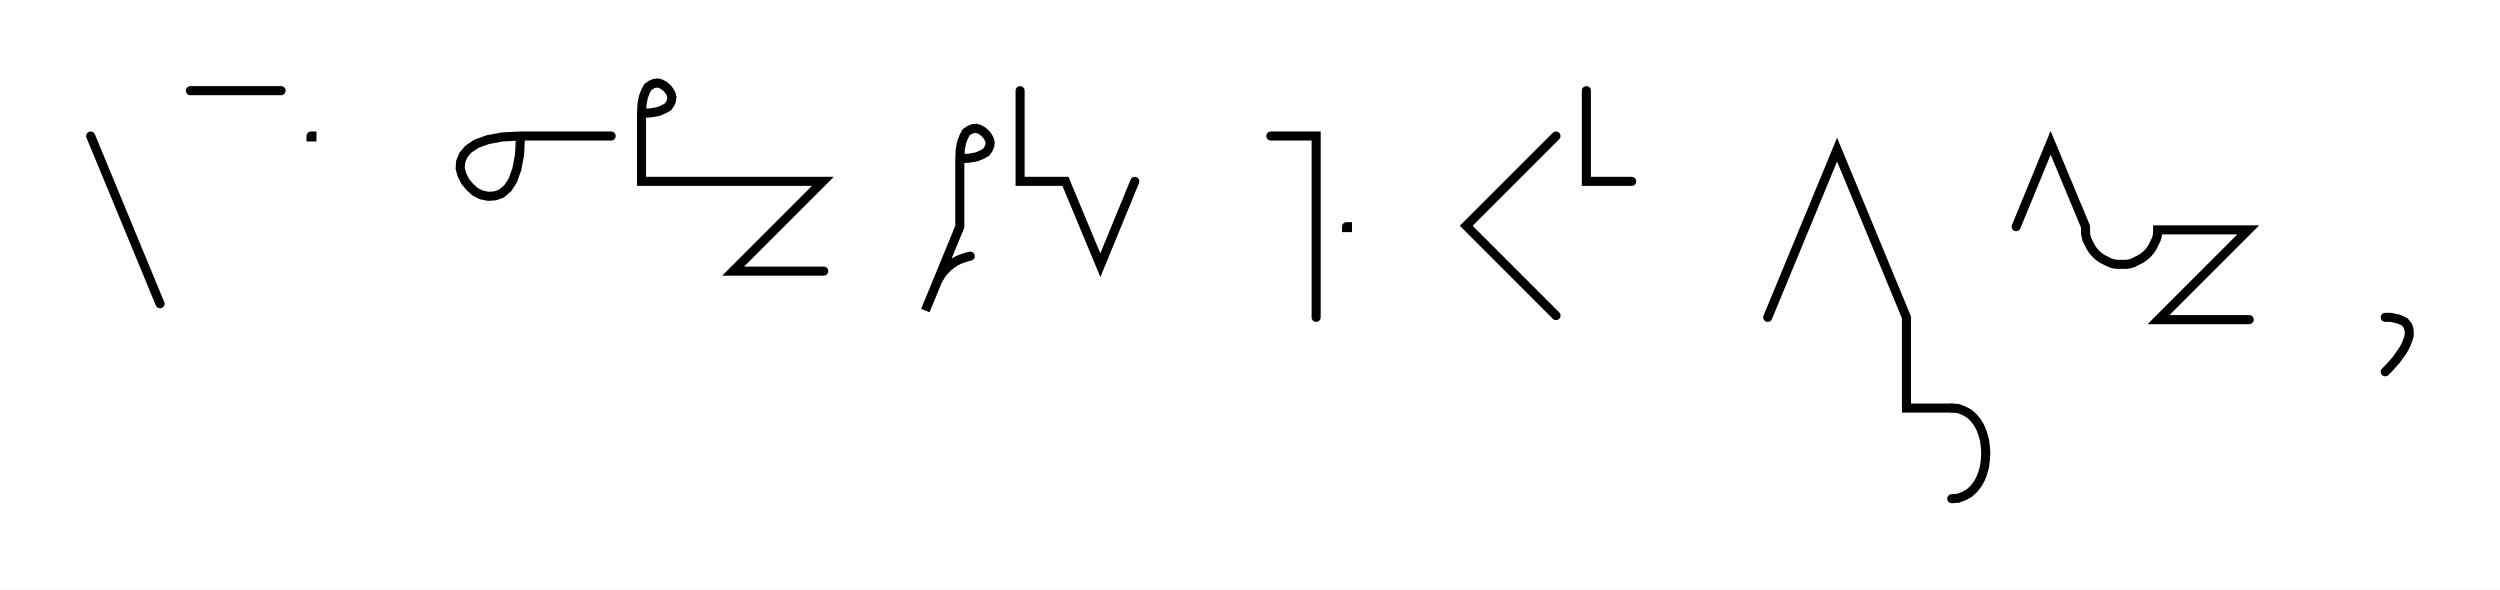
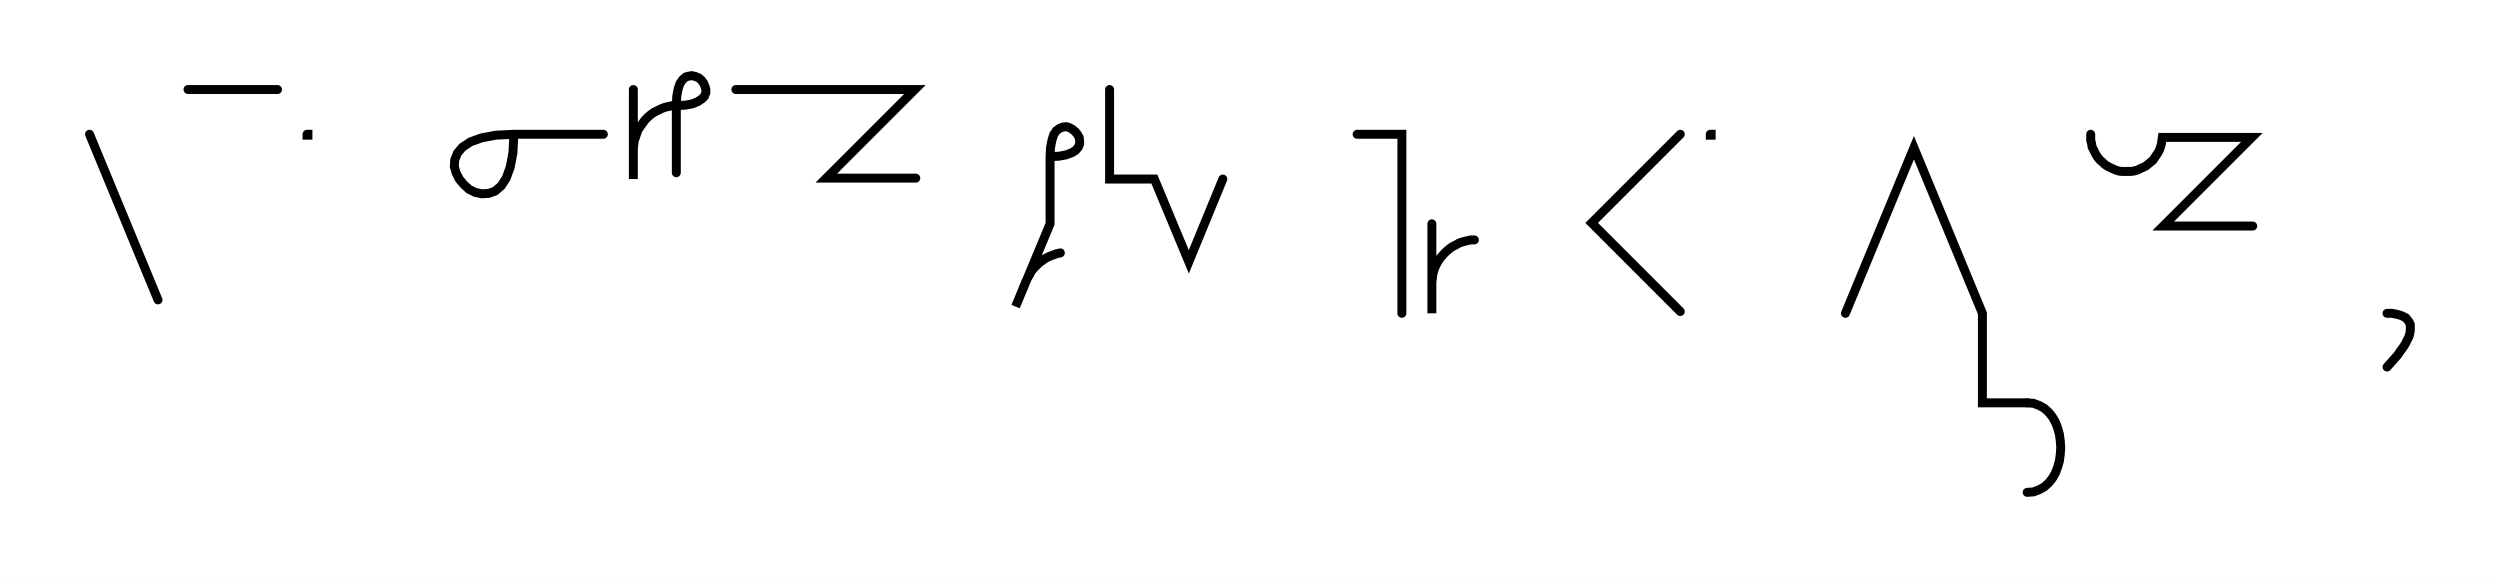
- <svg xmlns="http://www.w3.org/2000/svg" width="551.416" height="130.0" style="fill:none; stroke-linecap:round;">
+ <svg xmlns="http://www.w3.org/2000/svg" width="558.539" height="130.0" style="fill:none; stroke-linecap:round;">
  <rect width="100%" height="100%" fill="#FFFFFF" />
  <path stroke="#000000" stroke-width="2" d="M 550,75" />
  <path stroke="#000000" stroke-width="2" d="M 20,30 35.3,67" />
  <path stroke="#000000" stroke-width="2" d="M 42,70" />
  <path stroke="#000000" stroke-width="2" d="M 42,20 62,20" />
  <path stroke="#000000" stroke-width="2" d="M 68.6,70" />
  <path stroke="#000000" stroke-width="2" d="M 68.6,30 68.8,30 68.8,30.2 68.6,30.2 68.6,30" />
  <path stroke="#000000" stroke-width="2" d="M 98.8,70" />
  <path stroke="#000000" stroke-width="2" d="M 114.8,30" />
  <path stroke="#000000" stroke-width="2" d="M 114.8,30 114.6,34.1 114,37.3 113.1,39.8 112,41.5 110.6,42.7 109.2,43.2 107.7,43.3 106.2,43 104.8,42.3 103.6,41.2 102.6,40 101.9,38.6 101.5,37.2 101.6,35.7 102.2,34.2 103.3,32.9 105.1,31.7 107.6,30.8 110.8,30.2 114.8,30 134.8,30" />
  <path stroke="#000000" stroke-width="2" d="M 141.5,70" />
-   <path stroke="#000000" stroke-width="2" d="M 141.5,25" />
-   <path stroke="#000000" stroke-width="2" d="M 141.5,25 143.5,24.9 145.2,24.6 146.4,24.1 147.3,23.6 147.8,22.9 148.1,22.2 148.2,21.4 148,20.7 147.6,20 147.1,19.4 146.5,18.9 145.8,18.5 145.1,18.3 144.3,18.4 143.6,18.7 142.9,19.2 142.4,20.1 141.9,21.4 141.6,23 141.5,25 141.5,40 161.5,40 181.5,40 161.7,59.8 181.7,59.8" />
-   <path stroke="#000000" stroke-width="2" d="M 211.7,70" />
-   <path stroke="#000000" stroke-width="2" d="M 211.7,35" />
-   <path stroke="#000000" stroke-width="2" d="M 211.7,35 213.7,34.9 215.4,34.6 216.6,34.1 217.5,33.6 218,32.9 218.3,32.2 218.4,31.4 218.2,30.7 217.8,30 217.3,29.4 216.7,28.9 216,28.5 215.3,28.3 214.5,28.4 213.8,28.7 213.1,29.2 212.6,30.1 212.1,31.4 211.8,33 211.7,35 211.7,50 204.1,68.5 206.4,62.9 206.7,62.1 207.1,61.4 207.6,60.6 208.1,59.9 208.7,59.3 209.3,58.7 210,58.2 210.7,57.7 211.5,57.3 212.3,57 213.2,56.7 214,56.5" />
-   <path stroke="#000000" stroke-width="2" d="M 225,70" />
-   <path stroke="#000000" stroke-width="2" d="M 225,20 225,40 235,40 242.7,58.5 250.3,40" />
-   <path stroke="#000000" stroke-width="2" d="M 280.3,70" />
-   <path stroke="#000000" stroke-width="2" d="M 280.3,30 290.3,30 290.3,70" />
-   <path stroke="#000000" stroke-width="2" d="M 297,70" />
-   <path stroke="#000000" stroke-width="2" d="M 297,50 297.2,50 297.2,50.2 297,50.2 297,50" />
-   <path stroke="#000000" stroke-width="2" d="M 327.2,70" />
-   <path stroke="#000000" stroke-width="2" d="M 343.2,30 323.4,49.8 343.2,69.6" />
-   <path stroke="#000000" stroke-width="2" d="M 349.9,70" />
-   <path stroke="#000000" stroke-width="2" d="M 349.9,20 349.9,40 359.9,40" />
-   <path stroke="#000000" stroke-width="2" d="M 389.9,70" />
-   <path stroke="#000000" stroke-width="2" d="M 389.9,70 405.2,33 420.5,70 420.5,90 430.5,90" />
-   <path stroke="#000000" stroke-width="2" d="M 430.5,90 431.9,90.1 433.2,90.6 434.3,91.2 435.3,92.1 436.1,93.1 436.8,94.3 437.3,95.6 437.7,97 437.9,98.5 438,100 437.9,101.5 437.7,103 437.3,104.4 436.8,105.7 436.1,106.9 435.3,107.9 434.3,108.8 433.2,109.4 431.9,109.9 430.5,110" />
-   <path stroke="#000000" stroke-width="2" d="M 444.7,70" />
-   <path stroke="#000000" stroke-width="2" d="M 444.7,50 452.3,31.5 460,50 460,50.7 460,51.4 460.1,52.1 460.3,52.8 460.6,53.4 460.9,54 461.2,54.6 461.6,55.2 462.1,55.8 462.5,56.2 463.1,56.7 463.7,57.1 464.3,57.4 464.9,57.7 465.5,58 466.2,58.2 466.9,58.3 467.6,58.3 468.3,58.3 469,58.3 469.7,58.2 470.4,58 471,57.7 471.6,57.4 472.2,57.1 472.8,56.7 473.4,56.2 473.8,55.8 474.3,55.2 474.7,54.6 475,54 475.3,53.4 475.6,52.8 475.8,52.1 475.9,51.4 475.9,50.7 495.9,50.7 476.1,70.5 496.1,70.5" />
-   <path stroke="#000000" stroke-width="2" d="M 526.1,70" />
-   <path stroke="#000000" stroke-width="2" d="M 526.1,70" />
-   <path stroke="#000000" stroke-width="2" d="M 526.1,70 527.3,70 528.3,70.2 529.1,70.4 529.8,70.7 530.4,71 530.8,71.5 531.1,71.9 531.3,72.5 531.4,73.1 531.4,73.8 531.3,74.4 531,75.2 530.7,76 530.3,76.8 529.8,77.6 529.2,78.4 528.6,79.3 527.8,80.2 527,81.1 526.1,82" />
-   <path stroke="#000000" stroke-width="2" d="M 561.4,70" />
+   <path stroke="#000000" stroke-width="2" d="M 141.5,20 141.5,40 141.5,34 141.5,33.1 141.6,32.3 141.7,31.4 142,30.6 142.3,29.7 142.6,28.9 143.1,28.2 143.6,27.5 144.1,26.8 144.7,26.2 145.4,25.6 146.1,25.1 146.9,24.7 147.7,24.3 148.5,24 149.3,23.8 150.2,23.6 151.1,23.6" />
+   <path stroke="#000000" stroke-width="2" d="M 151.1,23.6 153.1,23.5 154.7,23.2 155.9,22.7 156.8,22.1 157.4,21.5 157.7,20.7 157.7,20 157.5,19.3 157.2,18.6 156.7,17.9 156.1,17.4 155.4,17.1 154.6,16.9 153.9,17 153.2,17.2 152.5,17.8 151.9,18.7 151.5,19.9 151.2,21.5 151.1,23.6 151.1,38.6" />
+   <path stroke="#000000" stroke-width="2" d="M 164.4,70" />
+   <path stroke="#000000" stroke-width="2" d="M 164.4,20 184.4,20 204.4,20 184.6,39.8 204.6,39.8" />
+   <path stroke="#000000" stroke-width="2" d="M 234.6,70" />
+   <path stroke="#000000" stroke-width="2" d="M 234.6,35" />
+   <path stroke="#000000" stroke-width="2" d="M 234.6,35 236.6,34.9 238.2,34.6 239.5,34.1 240.3,33.6 240.9,32.9 241.2,32.2 241.2,31.4 241.1,30.7 240.7,30 240.2,29.4 239.6,28.9 238.9,28.5 238.2,28.3 237.4,28.4 236.7,28.7 236,29.2 235.4,30.1 235,31.4 234.7,33 234.6,35 234.6,50 226.9,68.5 229.2,62.9 229.6,62.1 230,61.4 230.4,60.6 231,59.9 231.6,59.3 232.2,58.7 232.9,58.2 233.6,57.7 234.4,57.3 235.2,57 236,56.7 236.9,56.5" />
+   <path stroke="#000000" stroke-width="2" d="M 247.9,70" />
+   <path stroke="#000000" stroke-width="2" d="M 247.9,20 247.9,40 257.9,40 265.6,58.5 273.2,40" />
+   <path stroke="#000000" stroke-width="2" d="M 303.2,70" />
+   <path stroke="#000000" stroke-width="2" d="M 303.2,30 313.2,30 313.2,70" />
+   <path stroke="#000000" stroke-width="2" d="M 319.9,70" />
+   <path stroke="#000000" stroke-width="2" d="M 319.9,50 319.9,70 319.9,64 319.9,63.1 320,62.3 320.1,61.4 320.3,60.6 320.6,59.7 321,58.9 321.4,58.2 321.9,57.5 322.5,56.8 323.1,56.2 323.8,55.6 324.5,55.1 325.3,54.7 326,54.3 326.9,54 327.7,53.8 328.6,53.6 329.4,53.6" />
+   <path stroke="#000000" stroke-width="2" d="M 359.4,70" />
+   <path stroke="#000000" stroke-width="2" d="M 375.4,30 355.6,49.8 375.4,69.6" />
+   <path stroke="#000000" stroke-width="2" d="M 382.1,70" />
+   <path stroke="#000000" stroke-width="2" d="M 382.1,30 382.3,30 382.3,30.2 382.1,30.2 382.1,30" />
+   <path stroke="#000000" stroke-width="2" d="M 412.3,70" />
+   <path stroke="#000000" stroke-width="2" d="M 412.3,70 427.6,33 442.9,70 442.9,90 452.9,90" />
+   <path stroke="#000000" stroke-width="2" d="M 452.9,90 454.3,90.1 455.6,90.6 456.7,91.2 457.7,92.1 458.5,93.1 459.2,94.3 459.7,95.6 460.1,97 460.3,98.5 460.4,100 460.3,101.5 460.1,103 459.7,104.4 459.2,105.7 458.5,106.9 457.7,107.9 456.7,108.8 455.6,109.4 454.3,109.9 452.9,110" />
+   <path stroke="#000000" stroke-width="2" d="M 467.1,70" />
+   <path stroke="#000000" stroke-width="2" d="M 467.1,30 467.1,30.7 467.1,31.4 467.3,32.1 467.4,32.8 467.7,33.4 468,34 468.3,34.6 468.7,35.2 469.2,35.8 469.7,36.2 470.2,36.7 470.8,37.1 471.4,37.4 472,37.7 472.7,38 473.3,38.2 474,38.3 474.7,38.3 475.4,38.3 476.1,38.3 476.8,38.2 477.5,38 478.1,37.7 478.8,37.4 479.4,37.1 479.9,36.7 480.5,36.2 481,35.8 481.4,35.2 481.8,34.6 482.2,34 482.5,33.4 482.7,32.8 482.9,32.1 483,31.4 483.1,30.7 503.1,30.7 483.3,50.5 503.3,50.5" />
+   <path stroke="#000000" stroke-width="2" d="M 533.3,70" />
+   <path stroke="#000000" stroke-width="2" d="M 533.3,70" />
+   <path stroke="#000000" stroke-width="2" d="M 533.3,70 534.4,70 535.4,70.2 536.2,70.4 536.9,70.7 537.5,71 537.9,71.5 538.2,71.9 538.5,72.5 538.5,73.1 538.5,73.8 538.4,74.4 538.2,75.2 537.8,76 537.4,76.8 536.9,77.6 536.3,78.4 535.7,79.3 534.9,80.2 534.1,81.1 533.3,82" />
+   <path stroke="#000000" stroke-width="2" d="M 568.5,70" />
</svg>
